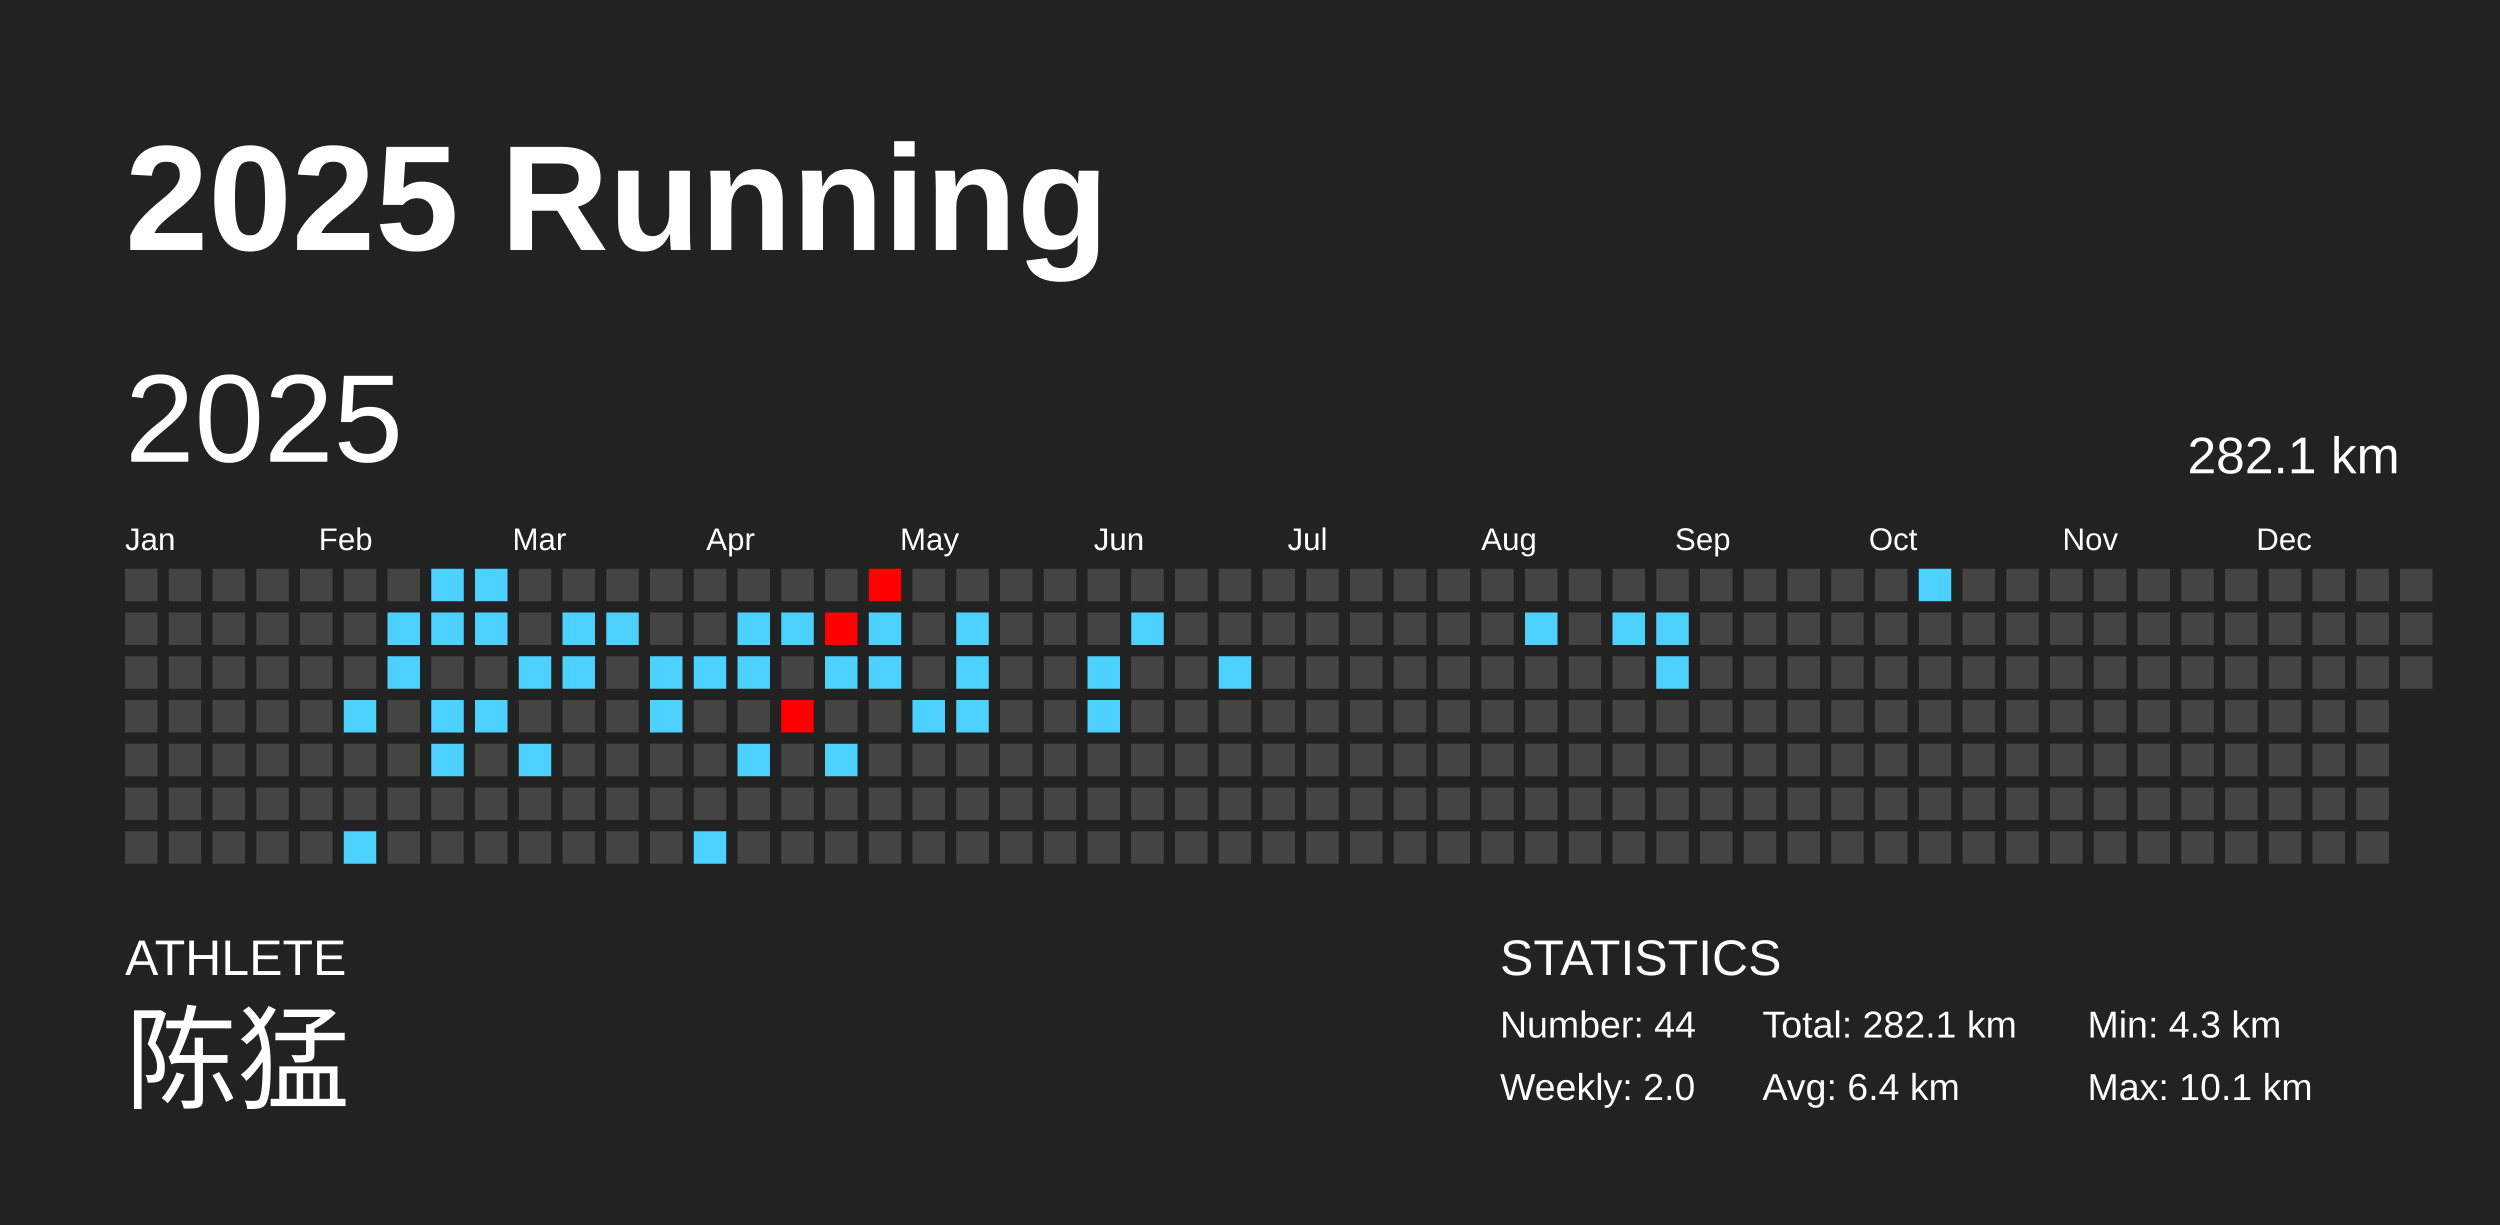
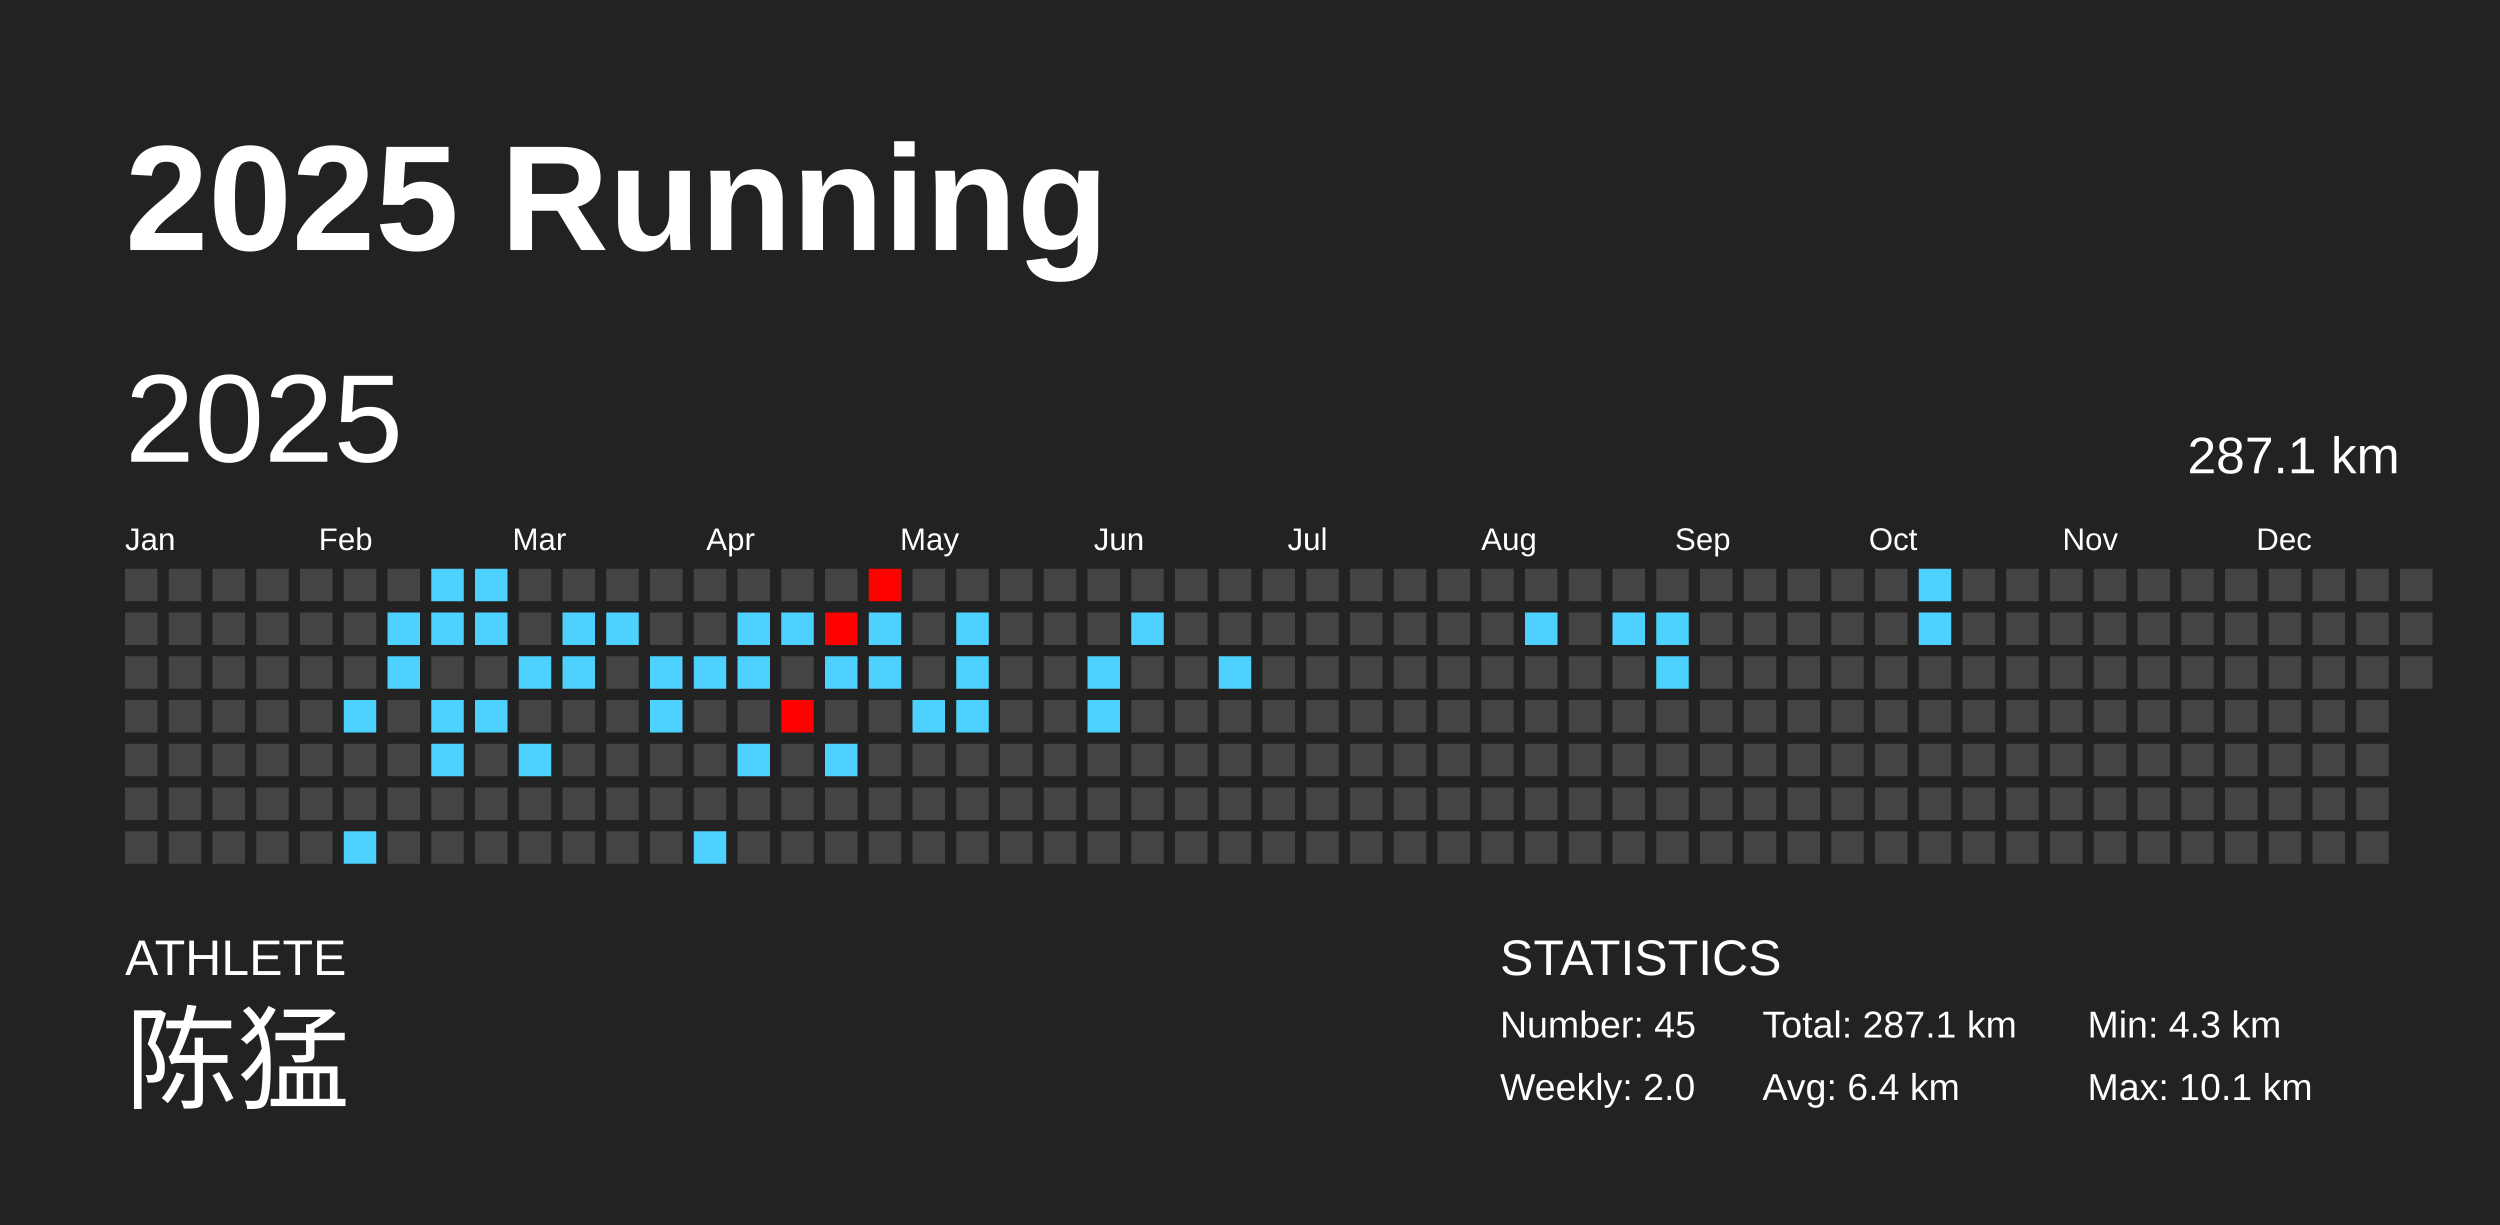
<svg xmlns="http://www.w3.org/2000/svg" baseProfile="full" height="98mm" version="1.1" viewBox="0,0,200,98" width="200mm">
  <defs />
  <rect fill="#222222" height="98" width="200" x="0" y="0" />
  <text fill="#FFFFFF" style="font-size:12px; font-family:Arial; font-weight:bold;" x="10" y="20">2025 Running</text>
  <text fill="#FFFFFF" style="font-size:4px; font-family:Arial" x="10" y="78">ATHLETE</text>
  <text fill="#FFFFFF" style="font-size:9px; font-family:Arial" x="10" y="88">陈猛</text>
  <text fill="#FFFFFF" style="font-size:4px; font-family:Arial" x="120" y="78">STATISTICS</text>
-   <text fill="#FFFFFF" style="font-size:3px; font-family:Arial" x="120" y="83">Number: 44</text>
+   <text fill="#FFFFFF" style="font-size:3px; font-family:Arial" x="120" y="83">Number: 45</text>
  <text fill="#FFFFFF" style="font-size:3px; font-family:Arial" x="120" y="88">Weekly: 2.0</text>
-   <text fill="#FFFFFF" style="font-size:3px; font-family:Arial" x="141" y="83">Total: 282.1 km</text>
+   <text fill="#FFFFFF" style="font-size:3px; font-family:Arial" x="141" y="83">Total: 287.1 km</text>
  <text fill="#FFFFFF" style="font-size:3px; font-family:Arial" x="141" y="88">Avg: 6.4 km</text>
  <text fill="#FFFFFF" style="font-size:3px; font-family:Arial" x="167" y="83">Min: 4.3 km</text>
  <text fill="#FFFFFF" style="font-size:3px; font-family:Arial" x="167" y="88">Max: 10.1 km</text>
  <text dominant-baseline="hanging" fill="#FFFFFF" style="font-size:10.0px; font-family:Arial;" x="10" y="30">2025</text>
-   <text dominant-baseline="hanging" fill="#FFFFFF" style="font-size:4.125px; font-family:Arial;" x="175" y="35">282.1 km</text>
+   <text dominant-baseline="hanging" fill="#FFFFFF" style="font-size:4.125px; font-family:Arial;" x="175" y="35">287.1 km</text>
  <text fill="#FFFFFF" style="font-size:2.5px; font-family:Arial" x="10.0" y="44">Jan</text>
  <text fill="#FFFFFF" style="font-size:2.5px; font-family:Arial" x="25.5" y="44">Feb</text>
  <text fill="#FFFFFF" style="font-size:2.5px; font-family:Arial" x="41.0" y="44">Mar</text>
  <text fill="#FFFFFF" style="font-size:2.5px; font-family:Arial" x="56.5" y="44">Apr</text>
  <text fill="#FFFFFF" style="font-size:2.5px; font-family:Arial" x="72.0" y="44">May</text>
  <text fill="#FFFFFF" style="font-size:2.5px; font-family:Arial" x="87.5" y="44">Jun</text>
  <text fill="#FFFFFF" style="font-size:2.5px; font-family:Arial" x="103.0" y="44">Jul</text>
  <text fill="#FFFFFF" style="font-size:2.5px; font-family:Arial" x="118.5" y="44">Aug</text>
  <text fill="#FFFFFF" style="font-size:2.5px; font-family:Arial" x="134.0" y="44">Sep</text>
  <text fill="#FFFFFF" style="font-size:2.5px; font-family:Arial" x="149.5" y="44">Oct</text>
  <text fill="#FFFFFF" style="font-size:2.5px; font-family:Arial" x="165.0" y="44">Nov</text>
  <text fill="#FFFFFF" style="font-size:2.5px; font-family:Arial" x="180.5" y="44">Dec</text>
  <rect fill="#444444" height="2.6" width="2.6" x="10.0" y="45.5" />
  <rect fill="#444444" height="2.6" width="2.6" x="10.0" y="49.0" />
  <rect fill="#444444" height="2.6" width="2.6" x="10.0" y="52.5" />
  <rect fill="#444444" height="2.6" width="2.6" x="10.0" y="56.0" />
  <rect fill="#444444" height="2.6" width="2.6" x="10.0" y="59.5" />
  <rect fill="#444444" height="2.6" width="2.6" x="10.0" y="63.0" />
  <rect fill="#444444" height="2.6" width="2.6" x="10.0" y="66.5" />
  <rect fill="#444444" height="2.6" width="2.6" x="13.5" y="45.5" />
  <rect fill="#444444" height="2.6" width="2.6" x="13.5" y="49.0" />
  <rect fill="#444444" height="2.6" width="2.6" x="13.5" y="52.5" />
  <rect fill="#444444" height="2.6" width="2.6" x="13.5" y="56.0" />
  <rect fill="#444444" height="2.6" width="2.6" x="13.5" y="59.5" />
  <rect fill="#444444" height="2.6" width="2.6" x="13.5" y="63.0" />
  <rect fill="#444444" height="2.6" width="2.6" x="13.5" y="66.5" />
  <rect fill="#444444" height="2.6" width="2.6" x="17.0" y="45.5" />
  <rect fill="#444444" height="2.6" width="2.6" x="17.0" y="49.0" />
  <rect fill="#444444" height="2.6" width="2.6" x="17.0" y="52.5" />
  <rect fill="#444444" height="2.6" width="2.6" x="17.0" y="56.0" />
  <rect fill="#444444" height="2.6" width="2.6" x="17.0" y="59.5" />
  <rect fill="#444444" height="2.6" width="2.6" x="17.0" y="63.0" />
  <rect fill="#444444" height="2.6" width="2.6" x="17.0" y="66.5" />
  <rect fill="#444444" height="2.6" width="2.6" x="20.5" y="45.5" />
  <rect fill="#444444" height="2.6" width="2.6" x="20.5" y="49.0" />
  <rect fill="#444444" height="2.6" width="2.6" x="20.5" y="52.5" />
  <rect fill="#444444" height="2.6" width="2.6" x="20.5" y="56.0" />
  <rect fill="#444444" height="2.6" width="2.6" x="20.5" y="59.5" />
  <rect fill="#444444" height="2.6" width="2.6" x="20.5" y="63.0" />
  <rect fill="#444444" height="2.6" width="2.6" x="20.5" y="66.5" />
  <rect fill="#444444" height="2.6" width="2.6" x="24.0" y="45.5" />
  <rect fill="#444444" height="2.6" width="2.6" x="24.0" y="49.0" />
  <rect fill="#444444" height="2.6" width="2.6" x="24.0" y="52.5" />
  <rect fill="#444444" height="2.6" width="2.6" x="24.0" y="56.0" />
  <rect fill="#444444" height="2.6" width="2.6" x="24.0" y="59.5" />
  <rect fill="#444444" height="2.6" width="2.6" x="24.0" y="63.0" />
  <rect fill="#444444" height="2.6" width="2.6" x="24.0" y="66.5" />
  <rect fill="#444444" height="2.6" width="2.6" x="27.5" y="45.5" />
  <rect fill="#444444" height="2.6" width="2.6" x="27.5" y="49.0" />
  <rect fill="#444444" height="2.6" width="2.6" x="27.5" y="52.5" />
  <rect fill="#4dd2ff" height="2.6" width="2.6" x="27.5" y="56.0" />
  <rect fill="#444444" height="2.6" width="2.6" x="27.5" y="59.5" />
  <rect fill="#444444" height="2.6" width="2.6" x="27.5" y="63.0" />
  <rect fill="#4dd2ff" height="2.6" width="2.6" x="27.5" y="66.5" />
  <rect fill="#444444" height="2.6" width="2.6" x="31.0" y="45.5" />
  <rect fill="#4dd2ff" height="2.6" width="2.6" x="31.0" y="49.0" />
  <rect fill="#4dd2ff" height="2.6" width="2.6" x="31.0" y="52.5" />
  <rect fill="#444444" height="2.6" width="2.6" x="31.0" y="56.0" />
  <rect fill="#444444" height="2.6" width="2.6" x="31.0" y="59.5" />
  <rect fill="#444444" height="2.6" width="2.6" x="31.0" y="63.0" />
  <rect fill="#444444" height="2.6" width="2.6" x="31.0" y="66.5" />
  <rect fill="#4dd2ff" height="2.6" width="2.6" x="34.5" y="45.5" />
  <rect fill="#4dd2ff" height="2.6" width="2.6" x="34.5" y="49.0" />
  <rect fill="#444444" height="2.6" width="2.6" x="34.5" y="52.5" />
  <rect fill="#4dd2ff" height="2.6" width="2.6" x="34.5" y="56.0" />
  <rect fill="#4dd2ff" height="2.6" width="2.6" x="34.5" y="59.5" />
  <rect fill="#444444" height="2.6" width="2.6" x="34.5" y="63.0" />
  <rect fill="#444444" height="2.6" width="2.6" x="34.5" y="66.5" />
  <rect fill="#4dd2ff" height="2.6" width="2.6" x="38.0" y="45.5" />
  <rect fill="#4dd2ff" height="2.6" width="2.6" x="38.0" y="49.0" />
  <rect fill="#444444" height="2.6" width="2.6" x="38.0" y="52.5" />
  <rect fill="#4dd2ff" height="2.6" width="2.6" x="38.0" y="56.0" />
  <rect fill="#444444" height="2.6" width="2.6" x="38.0" y="59.5" />
  <rect fill="#444444" height="2.6" width="2.6" x="38.0" y="63.0" />
  <rect fill="#444444" height="2.6" width="2.6" x="38.0" y="66.5" />
  <rect fill="#444444" height="2.6" width="2.6" x="41.5" y="45.5" />
  <rect fill="#444444" height="2.6" width="2.6" x="41.5" y="49.0" />
  <rect fill="#4dd2ff" height="2.6" width="2.6" x="41.5" y="52.5" />
  <rect fill="#444444" height="2.6" width="2.6" x="41.5" y="56.0" />
  <rect fill="#4dd2ff" height="2.6" width="2.6" x="41.5" y="59.5" />
  <rect fill="#444444" height="2.6" width="2.6" x="41.5" y="63.0" />
  <rect fill="#444444" height="2.6" width="2.6" x="41.5" y="66.5" />
  <rect fill="#444444" height="2.6" width="2.6" x="45.0" y="45.5" />
  <rect fill="#4dd2ff" height="2.6" width="2.6" x="45.0" y="49.0" />
  <rect fill="#4dd2ff" height="2.6" width="2.6" x="45.0" y="52.5" />
  <rect fill="#444444" height="2.6" width="2.6" x="45.0" y="56.0" />
  <rect fill="#444444" height="2.6" width="2.6" x="45.0" y="59.5" />
  <rect fill="#444444" height="2.6" width="2.6" x="45.0" y="63.0" />
  <rect fill="#444444" height="2.6" width="2.6" x="45.0" y="66.5" />
  <rect fill="#444444" height="2.6" width="2.6" x="48.5" y="45.5" />
  <rect fill="#4dd2ff" height="2.6" width="2.6" x="48.5" y="49.0" />
  <rect fill="#444444" height="2.6" width="2.6" x="48.5" y="52.5" />
  <rect fill="#444444" height="2.6" width="2.6" x="48.5" y="56.0" />
  <rect fill="#444444" height="2.6" width="2.6" x="48.5" y="59.5" />
  <rect fill="#444444" height="2.6" width="2.6" x="48.5" y="63.0" />
  <rect fill="#444444" height="2.6" width="2.6" x="48.5" y="66.5" />
  <rect fill="#444444" height="2.6" width="2.6" x="52.0" y="45.5" />
  <rect fill="#444444" height="2.6" width="2.6" x="52.0" y="49.0" />
  <rect fill="#4dd2ff" height="2.6" width="2.6" x="52.0" y="52.5" />
  <rect fill="#4dd2ff" height="2.6" width="2.6" x="52.0" y="56.0" />
  <rect fill="#444444" height="2.6" width="2.6" x="52.0" y="59.5" />
  <rect fill="#444444" height="2.6" width="2.6" x="52.0" y="63.0" />
  <rect fill="#444444" height="2.6" width="2.6" x="52.0" y="66.5" />
  <rect fill="#444444" height="2.6" width="2.6" x="55.5" y="45.5" />
  <rect fill="#444444" height="2.6" width="2.6" x="55.5" y="49.0" />
  <rect fill="#4dd2ff" height="2.6" width="2.6" x="55.5" y="52.5" />
  <rect fill="#444444" height="2.6" width="2.6" x="55.5" y="56.0" />
  <rect fill="#444444" height="2.6" width="2.6" x="55.5" y="59.5" />
  <rect fill="#444444" height="2.6" width="2.6" x="55.5" y="63.0" />
  <rect fill="#4dd2ff" height="2.6" width="2.6" x="55.5" y="66.5" />
  <rect fill="#444444" height="2.6" width="2.6" x="59.0" y="45.5" />
  <rect fill="#4dd2ff" height="2.6" width="2.6" x="59.0" y="49.0" />
  <rect fill="#4dd2ff" height="2.6" width="2.6" x="59.0" y="52.5" />
  <rect fill="#444444" height="2.6" width="2.6" x="59.0" y="56.0" />
  <rect fill="#4dd2ff" height="2.6" width="2.6" x="59.0" y="59.5" />
  <rect fill="#444444" height="2.6" width="2.6" x="59.0" y="63.0" />
  <rect fill="#444444" height="2.6" width="2.6" x="59.0" y="66.5" />
  <rect fill="#444444" height="2.6" width="2.6" x="62.5" y="45.5" />
  <rect fill="#4dd2ff" height="2.6" width="2.6" x="62.5" y="49.0" />
  <rect fill="#444444" height="2.6" width="2.6" x="62.5" y="52.5" />
  <rect fill="#ff0000" height="2.6" width="2.6" x="62.5" y="56.0" />
  <rect fill="#444444" height="2.6" width="2.6" x="62.5" y="59.5" />
  <rect fill="#444444" height="2.6" width="2.6" x="62.5" y="63.0" />
  <rect fill="#444444" height="2.6" width="2.6" x="62.5" y="66.5" />
  <rect fill="#444444" height="2.6" width="2.6" x="66.0" y="45.5" />
  <rect fill="#ff0100" height="2.6" width="2.6" x="66.0" y="49.0" />
  <rect fill="#4dd2ff" height="2.6" width="2.6" x="66.0" y="52.5" />
  <rect fill="#444444" height="2.6" width="2.6" x="66.0" y="56.0" />
  <rect fill="#4dd2ff" height="2.6" width="2.6" x="66.0" y="59.5" />
  <rect fill="#444444" height="2.6" width="2.6" x="66.0" y="63.0" />
  <rect fill="#444444" height="2.6" width="2.6" x="66.0" y="66.5" />
  <rect fill="#ff0200" height="2.6" width="2.6" x="69.5" y="45.5" />
  <rect fill="#4dd2ff" height="2.6" width="2.6" x="69.5" y="49.0" />
  <rect fill="#4dd2ff" height="2.6" width="2.6" x="69.5" y="52.5" />
  <rect fill="#444444" height="2.6" width="2.6" x="69.5" y="56.0" />
  <rect fill="#444444" height="2.6" width="2.6" x="69.5" y="59.5" />
  <rect fill="#444444" height="2.6" width="2.6" x="69.5" y="63.0" />
  <rect fill="#444444" height="2.6" width="2.6" x="69.5" y="66.5" />
  <rect fill="#444444" height="2.6" width="2.6" x="73.0" y="45.5" />
  <rect fill="#444444" height="2.6" width="2.6" x="73.0" y="49.0" />
  <rect fill="#444444" height="2.6" width="2.6" x="73.0" y="52.5" />
  <rect fill="#4dd2ff" height="2.6" width="2.6" x="73.0" y="56.0" />
  <rect fill="#444444" height="2.6" width="2.6" x="73.0" y="59.5" />
  <rect fill="#444444" height="2.6" width="2.6" x="73.0" y="63.0" />
  <rect fill="#444444" height="2.6" width="2.6" x="73.0" y="66.5" />
  <rect fill="#444444" height="2.6" width="2.6" x="76.5" y="45.5" />
  <rect fill="#4dd2ff" height="2.6" width="2.6" x="76.5" y="49.0" />
  <rect fill="#4dd2ff" height="2.6" width="2.6" x="76.5" y="52.5" />
  <rect fill="#4dd2ff" height="2.6" width="2.6" x="76.5" y="56.0" />
  <rect fill="#444444" height="2.6" width="2.6" x="76.5" y="59.5" />
  <rect fill="#444444" height="2.6" width="2.6" x="76.5" y="63.0" />
  <rect fill="#444444" height="2.6" width="2.6" x="76.5" y="66.5" />
  <rect fill="#444444" height="2.6" width="2.6" x="80.0" y="45.5" />
  <rect fill="#444444" height="2.6" width="2.6" x="80.0" y="49.0" />
  <rect fill="#444444" height="2.6" width="2.6" x="80.0" y="52.5" />
  <rect fill="#444444" height="2.6" width="2.6" x="80.0" y="56.0" />
  <rect fill="#444444" height="2.6" width="2.6" x="80.0" y="59.5" />
  <rect fill="#444444" height="2.6" width="2.6" x="80.0" y="63.0" />
  <rect fill="#444444" height="2.6" width="2.6" x="80.0" y="66.5" />
  <rect fill="#444444" height="2.6" width="2.6" x="83.5" y="45.5" />
  <rect fill="#444444" height="2.6" width="2.6" x="83.5" y="49.0" />
  <rect fill="#444444" height="2.6" width="2.6" x="83.5" y="52.5" />
  <rect fill="#444444" height="2.6" width="2.6" x="83.5" y="56.0" />
  <rect fill="#444444" height="2.6" width="2.6" x="83.5" y="59.5" />
  <rect fill="#444444" height="2.6" width="2.6" x="83.5" y="63.0" />
  <rect fill="#444444" height="2.6" width="2.6" x="83.5" y="66.5" />
  <rect fill="#444444" height="2.6" width="2.6" x="87.0" y="45.5" />
  <rect fill="#444444" height="2.6" width="2.6" x="87.0" y="49.0" />
  <rect fill="#4dd2ff" height="2.6" width="2.6" x="87.0" y="52.5" />
  <rect fill="#4dd2ff" height="2.6" width="2.6" x="87.0" y="56.0" />
  <rect fill="#444444" height="2.6" width="2.6" x="87.0" y="59.5" />
  <rect fill="#444444" height="2.6" width="2.6" x="87.0" y="63.0" />
  <rect fill="#444444" height="2.6" width="2.6" x="87.0" y="66.5" />
  <rect fill="#444444" height="2.6" width="2.6" x="90.5" y="45.5" />
  <rect fill="#4dd2ff" height="2.6" width="2.6" x="90.5" y="49.0" />
  <rect fill="#444444" height="2.6" width="2.6" x="90.5" y="52.5" />
  <rect fill="#444444" height="2.6" width="2.6" x="90.5" y="56.0" />
  <rect fill="#444444" height="2.6" width="2.6" x="90.5" y="59.5" />
  <rect fill="#444444" height="2.6" width="2.6" x="90.5" y="63.0" />
  <rect fill="#444444" height="2.6" width="2.6" x="90.5" y="66.5" />
  <rect fill="#444444" height="2.6" width="2.6" x="94.0" y="45.5" />
  <rect fill="#444444" height="2.6" width="2.6" x="94.0" y="49.0" />
  <rect fill="#444444" height="2.6" width="2.6" x="94.0" y="52.5" />
  <rect fill="#444444" height="2.6" width="2.6" x="94.0" y="56.0" />
  <rect fill="#444444" height="2.6" width="2.6" x="94.0" y="59.5" />
  <rect fill="#444444" height="2.6" width="2.6" x="94.0" y="63.0" />
  <rect fill="#444444" height="2.6" width="2.6" x="94.0" y="66.5" />
  <rect fill="#444444" height="2.6" width="2.6" x="97.5" y="45.5" />
  <rect fill="#444444" height="2.6" width="2.6" x="97.5" y="49.0" />
  <rect fill="#4dd2ff" height="2.6" width="2.6" x="97.5" y="52.5" />
  <rect fill="#444444" height="2.6" width="2.6" x="97.5" y="56.0" />
  <rect fill="#444444" height="2.6" width="2.6" x="97.5" y="59.5" />
  <rect fill="#444444" height="2.6" width="2.6" x="97.5" y="63.0" />
  <rect fill="#444444" height="2.6" width="2.6" x="97.5" y="66.5" />
  <rect fill="#444444" height="2.6" width="2.6" x="101.0" y="45.5" />
  <rect fill="#444444" height="2.6" width="2.6" x="101.0" y="49.0" />
  <rect fill="#444444" height="2.6" width="2.6" x="101.0" y="52.5" />
  <rect fill="#444444" height="2.6" width="2.6" x="101.0" y="56.0" />
  <rect fill="#444444" height="2.6" width="2.6" x="101.0" y="59.5" />
  <rect fill="#444444" height="2.6" width="2.6" x="101.0" y="63.0" />
  <rect fill="#444444" height="2.6" width="2.6" x="101.0" y="66.5" />
  <rect fill="#444444" height="2.6" width="2.6" x="104.5" y="45.5" />
  <rect fill="#444444" height="2.6" width="2.6" x="104.5" y="49.0" />
  <rect fill="#444444" height="2.6" width="2.6" x="104.5" y="52.5" />
  <rect fill="#444444" height="2.6" width="2.6" x="104.5" y="56.0" />
  <rect fill="#444444" height="2.6" width="2.6" x="104.5" y="59.5" />
  <rect fill="#444444" height="2.6" width="2.6" x="104.5" y="63.0" />
  <rect fill="#444444" height="2.6" width="2.6" x="104.5" y="66.5" />
  <rect fill="#444444" height="2.6" width="2.6" x="108.0" y="45.5" />
  <rect fill="#444444" height="2.6" width="2.6" x="108.0" y="49.0" />
  <rect fill="#444444" height="2.6" width="2.6" x="108.0" y="52.5" />
  <rect fill="#444444" height="2.6" width="2.6" x="108.0" y="56.0" />
  <rect fill="#444444" height="2.6" width="2.6" x="108.0" y="59.5" />
  <rect fill="#444444" height="2.6" width="2.6" x="108.0" y="63.0" />
  <rect fill="#444444" height="2.6" width="2.6" x="108.0" y="66.5" />
  <rect fill="#444444" height="2.6" width="2.6" x="111.5" y="45.5" />
  <rect fill="#444444" height="2.6" width="2.6" x="111.5" y="49.0" />
  <rect fill="#444444" height="2.6" width="2.6" x="111.5" y="52.5" />
  <rect fill="#444444" height="2.6" width="2.6" x="111.5" y="56.0" />
  <rect fill="#444444" height="2.6" width="2.6" x="111.5" y="59.5" />
  <rect fill="#444444" height="2.6" width="2.6" x="111.5" y="63.0" />
  <rect fill="#444444" height="2.6" width="2.6" x="111.5" y="66.5" />
  <rect fill="#444444" height="2.6" width="2.6" x="115.0" y="45.5" />
  <rect fill="#444444" height="2.6" width="2.6" x="115.0" y="49.0" />
  <rect fill="#444444" height="2.6" width="2.6" x="115.0" y="52.5" />
  <rect fill="#444444" height="2.6" width="2.6" x="115.0" y="56.0" />
  <rect fill="#444444" height="2.6" width="2.6" x="115.0" y="59.5" />
  <rect fill="#444444" height="2.6" width="2.6" x="115.0" y="63.0" />
  <rect fill="#444444" height="2.6" width="2.6" x="115.0" y="66.5" />
  <rect fill="#444444" height="2.6" width="2.6" x="118.5" y="45.5" />
  <rect fill="#444444" height="2.6" width="2.6" x="118.5" y="49.0" />
  <rect fill="#444444" height="2.6" width="2.6" x="118.5" y="52.5" />
  <rect fill="#444444" height="2.6" width="2.6" x="118.5" y="56.0" />
  <rect fill="#444444" height="2.6" width="2.6" x="118.5" y="59.5" />
  <rect fill="#444444" height="2.6" width="2.6" x="118.5" y="63.0" />
  <rect fill="#444444" height="2.6" width="2.6" x="118.5" y="66.5" />
  <rect fill="#444444" height="2.6" width="2.6" x="122.0" y="45.5" />
  <rect fill="#4dd2ff" height="2.6" width="2.6" x="122.0" y="49.0" />
  <rect fill="#444444" height="2.6" width="2.6" x="122.0" y="52.5" />
  <rect fill="#444444" height="2.6" width="2.6" x="122.0" y="56.0" />
  <rect fill="#444444" height="2.6" width="2.6" x="122.0" y="59.5" />
  <rect fill="#444444" height="2.6" width="2.6" x="122.0" y="63.0" />
  <rect fill="#444444" height="2.6" width="2.6" x="122.0" y="66.5" />
  <rect fill="#444444" height="2.6" width="2.6" x="125.5" y="45.5" />
  <rect fill="#444444" height="2.6" width="2.6" x="125.5" y="49.0" />
  <rect fill="#444444" height="2.6" width="2.6" x="125.5" y="52.5" />
  <rect fill="#444444" height="2.6" width="2.6" x="125.5" y="56.0" />
  <rect fill="#444444" height="2.6" width="2.6" x="125.5" y="59.5" />
  <rect fill="#444444" height="2.6" width="2.6" x="125.5" y="63.0" />
  <rect fill="#444444" height="2.6" width="2.6" x="125.5" y="66.5" />
  <rect fill="#444444" height="2.6" width="2.6" x="129.0" y="45.5" />
  <rect fill="#4dd2ff" height="2.6" width="2.6" x="129.0" y="49.0" />
  <rect fill="#444444" height="2.6" width="2.6" x="129.0" y="52.5" />
  <rect fill="#444444" height="2.6" width="2.6" x="129.0" y="56.0" />
  <rect fill="#444444" height="2.6" width="2.6" x="129.0" y="59.5" />
  <rect fill="#444444" height="2.6" width="2.6" x="129.0" y="63.0" />
  <rect fill="#444444" height="2.6" width="2.6" x="129.0" y="66.5" />
  <rect fill="#444444" height="2.6" width="2.6" x="132.5" y="45.5" />
  <rect fill="#4dd2ff" height="2.6" width="2.6" x="132.5" y="49.0" />
  <rect fill="#4dd2ff" height="2.6" width="2.6" x="132.5" y="52.5" />
  <rect fill="#444444" height="2.6" width="2.6" x="132.5" y="56.0" />
  <rect fill="#444444" height="2.6" width="2.6" x="132.5" y="59.5" />
  <rect fill="#444444" height="2.6" width="2.6" x="132.5" y="63.0" />
  <rect fill="#444444" height="2.6" width="2.6" x="132.5" y="66.5" />
  <rect fill="#444444" height="2.6" width="2.6" x="136.0" y="45.5" />
  <rect fill="#444444" height="2.6" width="2.6" x="136.0" y="49.0" />
  <rect fill="#444444" height="2.6" width="2.6" x="136.0" y="52.5" />
  <rect fill="#444444" height="2.6" width="2.6" x="136.0" y="56.0" />
  <rect fill="#444444" height="2.6" width="2.6" x="136.0" y="59.5" />
  <rect fill="#444444" height="2.6" width="2.6" x="136.0" y="63.0" />
  <rect fill="#444444" height="2.6" width="2.6" x="136.0" y="66.5" />
  <rect fill="#444444" height="2.6" width="2.6" x="139.5" y="45.5" />
  <rect fill="#444444" height="2.6" width="2.6" x="139.5" y="49.0" />
  <rect fill="#444444" height="2.6" width="2.6" x="139.5" y="52.5" />
  <rect fill="#444444" height="2.6" width="2.6" x="139.5" y="56.0" />
  <rect fill="#444444" height="2.6" width="2.6" x="139.5" y="59.5" />
  <rect fill="#444444" height="2.6" width="2.6" x="139.5" y="63.0" />
  <rect fill="#444444" height="2.6" width="2.6" x="139.5" y="66.5" />
  <rect fill="#444444" height="2.6" width="2.6" x="143.0" y="45.5" />
  <rect fill="#444444" height="2.6" width="2.6" x="143.0" y="49.0" />
  <rect fill="#444444" height="2.6" width="2.6" x="143.0" y="52.5" />
  <rect fill="#444444" height="2.6" width="2.6" x="143.0" y="56.0" />
  <rect fill="#444444" height="2.6" width="2.6" x="143.0" y="59.5" />
  <rect fill="#444444" height="2.6" width="2.6" x="143.0" y="63.0" />
  <rect fill="#444444" height="2.6" width="2.6" x="143.0" y="66.5" />
  <rect fill="#444444" height="2.6" width="2.6" x="146.5" y="45.5" />
  <rect fill="#444444" height="2.6" width="2.6" x="146.5" y="49.0" />
  <rect fill="#444444" height="2.6" width="2.6" x="146.5" y="52.5" />
  <rect fill="#444444" height="2.6" width="2.6" x="146.5" y="56.0" />
  <rect fill="#444444" height="2.6" width="2.6" x="146.5" y="59.5" />
  <rect fill="#444444" height="2.6" width="2.6" x="146.5" y="63.0" />
  <rect fill="#444444" height="2.6" width="2.6" x="146.5" y="66.5" />
  <rect fill="#444444" height="2.6" width="2.6" x="150.0" y="45.5" />
  <rect fill="#444444" height="2.6" width="2.6" x="150.0" y="49.0" />
  <rect fill="#444444" height="2.6" width="2.6" x="150.0" y="52.5" />
  <rect fill="#444444" height="2.6" width="2.6" x="150.0" y="56.0" />
  <rect fill="#444444" height="2.6" width="2.6" x="150.0" y="59.5" />
  <rect fill="#444444" height="2.6" width="2.6" x="150.0" y="63.0" />
  <rect fill="#444444" height="2.6" width="2.6" x="150.0" y="66.5" />
  <rect fill="#4dd2ff" height="2.6" width="2.6" x="153.5" y="45.5" />
-   <rect fill="#444444" height="2.6" width="2.6" x="153.5" y="49.0" />
+   <rect fill="#4dd2ff" height="2.6" width="2.6" x="153.5" y="49.0" />
  <rect fill="#444444" height="2.6" width="2.6" x="153.5" y="52.5" />
  <rect fill="#444444" height="2.6" width="2.6" x="153.5" y="56.0" />
  <rect fill="#444444" height="2.6" width="2.6" x="153.5" y="59.5" />
  <rect fill="#444444" height="2.6" width="2.6" x="153.5" y="63.0" />
  <rect fill="#444444" height="2.6" width="2.6" x="153.5" y="66.5" />
  <rect fill="#444444" height="2.6" width="2.6" x="157.0" y="45.5" />
  <rect fill="#444444" height="2.6" width="2.6" x="157.0" y="49.0" />
  <rect fill="#444444" height="2.6" width="2.6" x="157.0" y="52.5" />
  <rect fill="#444444" height="2.6" width="2.6" x="157.0" y="56.0" />
  <rect fill="#444444" height="2.6" width="2.6" x="157.0" y="59.5" />
  <rect fill="#444444" height="2.6" width="2.6" x="157.0" y="63.0" />
  <rect fill="#444444" height="2.6" width="2.6" x="157.0" y="66.5" />
  <rect fill="#444444" height="2.6" width="2.6" x="160.5" y="45.5" />
  <rect fill="#444444" height="2.6" width="2.6" x="160.5" y="49.0" />
  <rect fill="#444444" height="2.6" width="2.6" x="160.5" y="52.5" />
  <rect fill="#444444" height="2.6" width="2.6" x="160.5" y="56.0" />
  <rect fill="#444444" height="2.6" width="2.6" x="160.5" y="59.5" />
  <rect fill="#444444" height="2.6" width="2.6" x="160.5" y="63.0" />
  <rect fill="#444444" height="2.6" width="2.6" x="160.5" y="66.5" />
  <rect fill="#444444" height="2.6" width="2.6" x="164.0" y="45.5" />
  <rect fill="#444444" height="2.6" width="2.6" x="164.0" y="49.0" />
  <rect fill="#444444" height="2.6" width="2.6" x="164.0" y="52.5" />
  <rect fill="#444444" height="2.6" width="2.6" x="164.0" y="56.0" />
  <rect fill="#444444" height="2.6" width="2.6" x="164.0" y="59.5" />
  <rect fill="#444444" height="2.6" width="2.6" x="164.0" y="63.0" />
  <rect fill="#444444" height="2.6" width="2.6" x="164.0" y="66.5" />
  <rect fill="#444444" height="2.6" width="2.6" x="167.5" y="45.5" />
  <rect fill="#444444" height="2.6" width="2.6" x="167.5" y="49.0" />
  <rect fill="#444444" height="2.6" width="2.6" x="167.5" y="52.5" />
  <rect fill="#444444" height="2.6" width="2.6" x="167.5" y="56.0" />
  <rect fill="#444444" height="2.6" width="2.6" x="167.5" y="59.5" />
  <rect fill="#444444" height="2.6" width="2.6" x="167.5" y="63.0" />
  <rect fill="#444444" height="2.6" width="2.6" x="167.5" y="66.5" />
  <rect fill="#444444" height="2.6" width="2.6" x="171.0" y="45.5" />
  <rect fill="#444444" height="2.6" width="2.6" x="171.0" y="49.0" />
  <rect fill="#444444" height="2.6" width="2.6" x="171.0" y="52.5" />
  <rect fill="#444444" height="2.6" width="2.6" x="171.0" y="56.0" />
  <rect fill="#444444" height="2.6" width="2.6" x="171.0" y="59.5" />
  <rect fill="#444444" height="2.6" width="2.6" x="171.0" y="63.0" />
  <rect fill="#444444" height="2.6" width="2.6" x="171.0" y="66.5" />
  <rect fill="#444444" height="2.6" width="2.6" x="174.5" y="45.5" />
  <rect fill="#444444" height="2.6" width="2.6" x="174.5" y="49.0" />
  <rect fill="#444444" height="2.6" width="2.6" x="174.5" y="52.5" />
  <rect fill="#444444" height="2.6" width="2.6" x="174.5" y="56.0" />
  <rect fill="#444444" height="2.6" width="2.6" x="174.5" y="59.5" />
  <rect fill="#444444" height="2.6" width="2.6" x="174.5" y="63.0" />
  <rect fill="#444444" height="2.6" width="2.6" x="174.5" y="66.5" />
  <rect fill="#444444" height="2.6" width="2.6" x="178.0" y="45.5" />
  <rect fill="#444444" height="2.6" width="2.6" x="178.0" y="49.0" />
  <rect fill="#444444" height="2.6" width="2.6" x="178.0" y="52.5" />
  <rect fill="#444444" height="2.6" width="2.6" x="178.0" y="56.0" />
  <rect fill="#444444" height="2.6" width="2.6" x="178.0" y="59.5" />
  <rect fill="#444444" height="2.6" width="2.6" x="178.0" y="63.0" />
  <rect fill="#444444" height="2.6" width="2.6" x="178.0" y="66.5" />
  <rect fill="#444444" height="2.6" width="2.6" x="181.5" y="45.5" />
  <rect fill="#444444" height="2.6" width="2.6" x="181.5" y="49.0" />
  <rect fill="#444444" height="2.6" width="2.6" x="181.5" y="52.5" />
  <rect fill="#444444" height="2.6" width="2.6" x="181.5" y="56.0" />
  <rect fill="#444444" height="2.6" width="2.6" x="181.5" y="59.5" />
  <rect fill="#444444" height="2.6" width="2.6" x="181.5" y="63.0" />
  <rect fill="#444444" height="2.6" width="2.6" x="181.5" y="66.5" />
  <rect fill="#444444" height="2.6" width="2.6" x="185.0" y="45.5" />
  <rect fill="#444444" height="2.6" width="2.6" x="185.0" y="49.0" />
  <rect fill="#444444" height="2.6" width="2.6" x="185.0" y="52.5" />
  <rect fill="#444444" height="2.6" width="2.6" x="185.0" y="56.0" />
  <rect fill="#444444" height="2.6" width="2.6" x="185.0" y="59.5" />
  <rect fill="#444444" height="2.6" width="2.6" x="185.0" y="63.0" />
  <rect fill="#444444" height="2.6" width="2.6" x="185.0" y="66.5" />
  <rect fill="#444444" height="2.6" width="2.6" x="188.5" y="45.5" />
  <rect fill="#444444" height="2.6" width="2.6" x="188.5" y="49.0" />
  <rect fill="#444444" height="2.6" width="2.6" x="188.5" y="52.5" />
  <rect fill="#444444" height="2.6" width="2.6" x="188.5" y="56.0" />
  <rect fill="#444444" height="2.6" width="2.6" x="188.5" y="59.5" />
  <rect fill="#444444" height="2.6" width="2.6" x="188.5" y="63.0" />
  <rect fill="#444444" height="2.6" width="2.6" x="188.5" y="66.5" />
  <rect fill="#444444" height="2.6" width="2.6" x="192.0" y="45.5" />
  <rect fill="#444444" height="2.6" width="2.6" x="192.0" y="49.0" />
  <rect fill="#444444" height="2.6" width="2.6" x="192.0" y="52.5" />
</svg>
